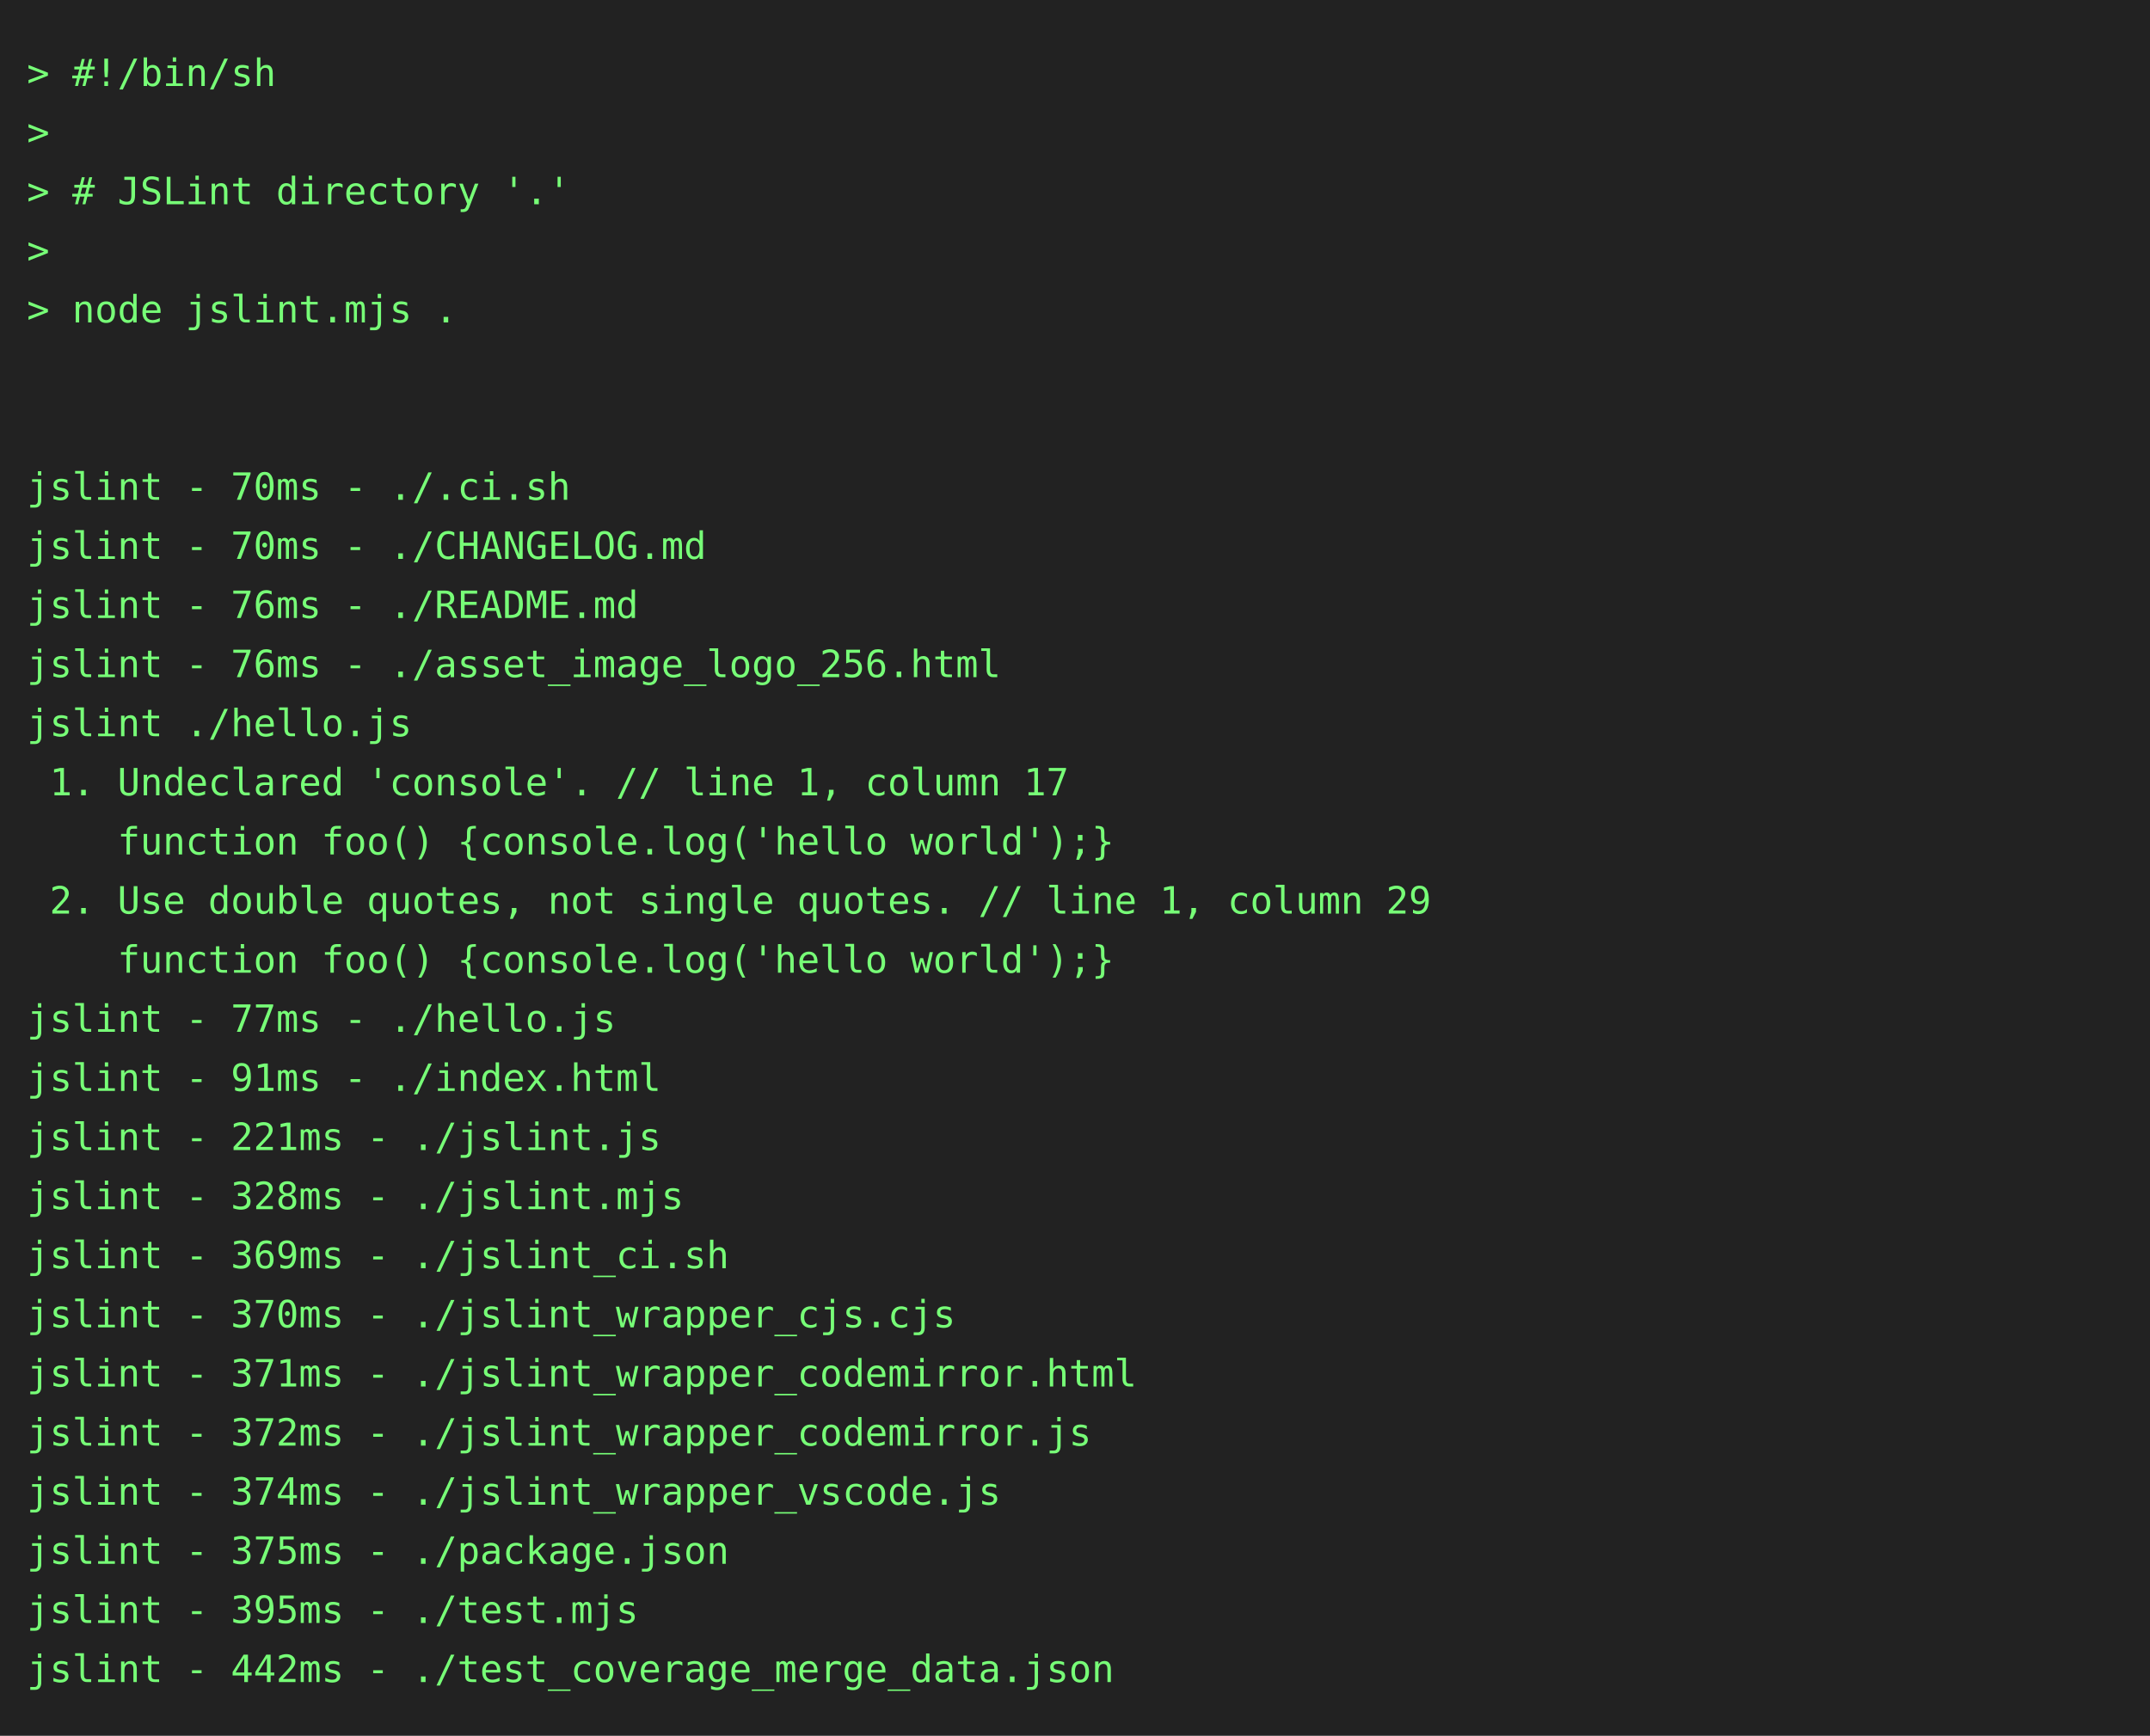
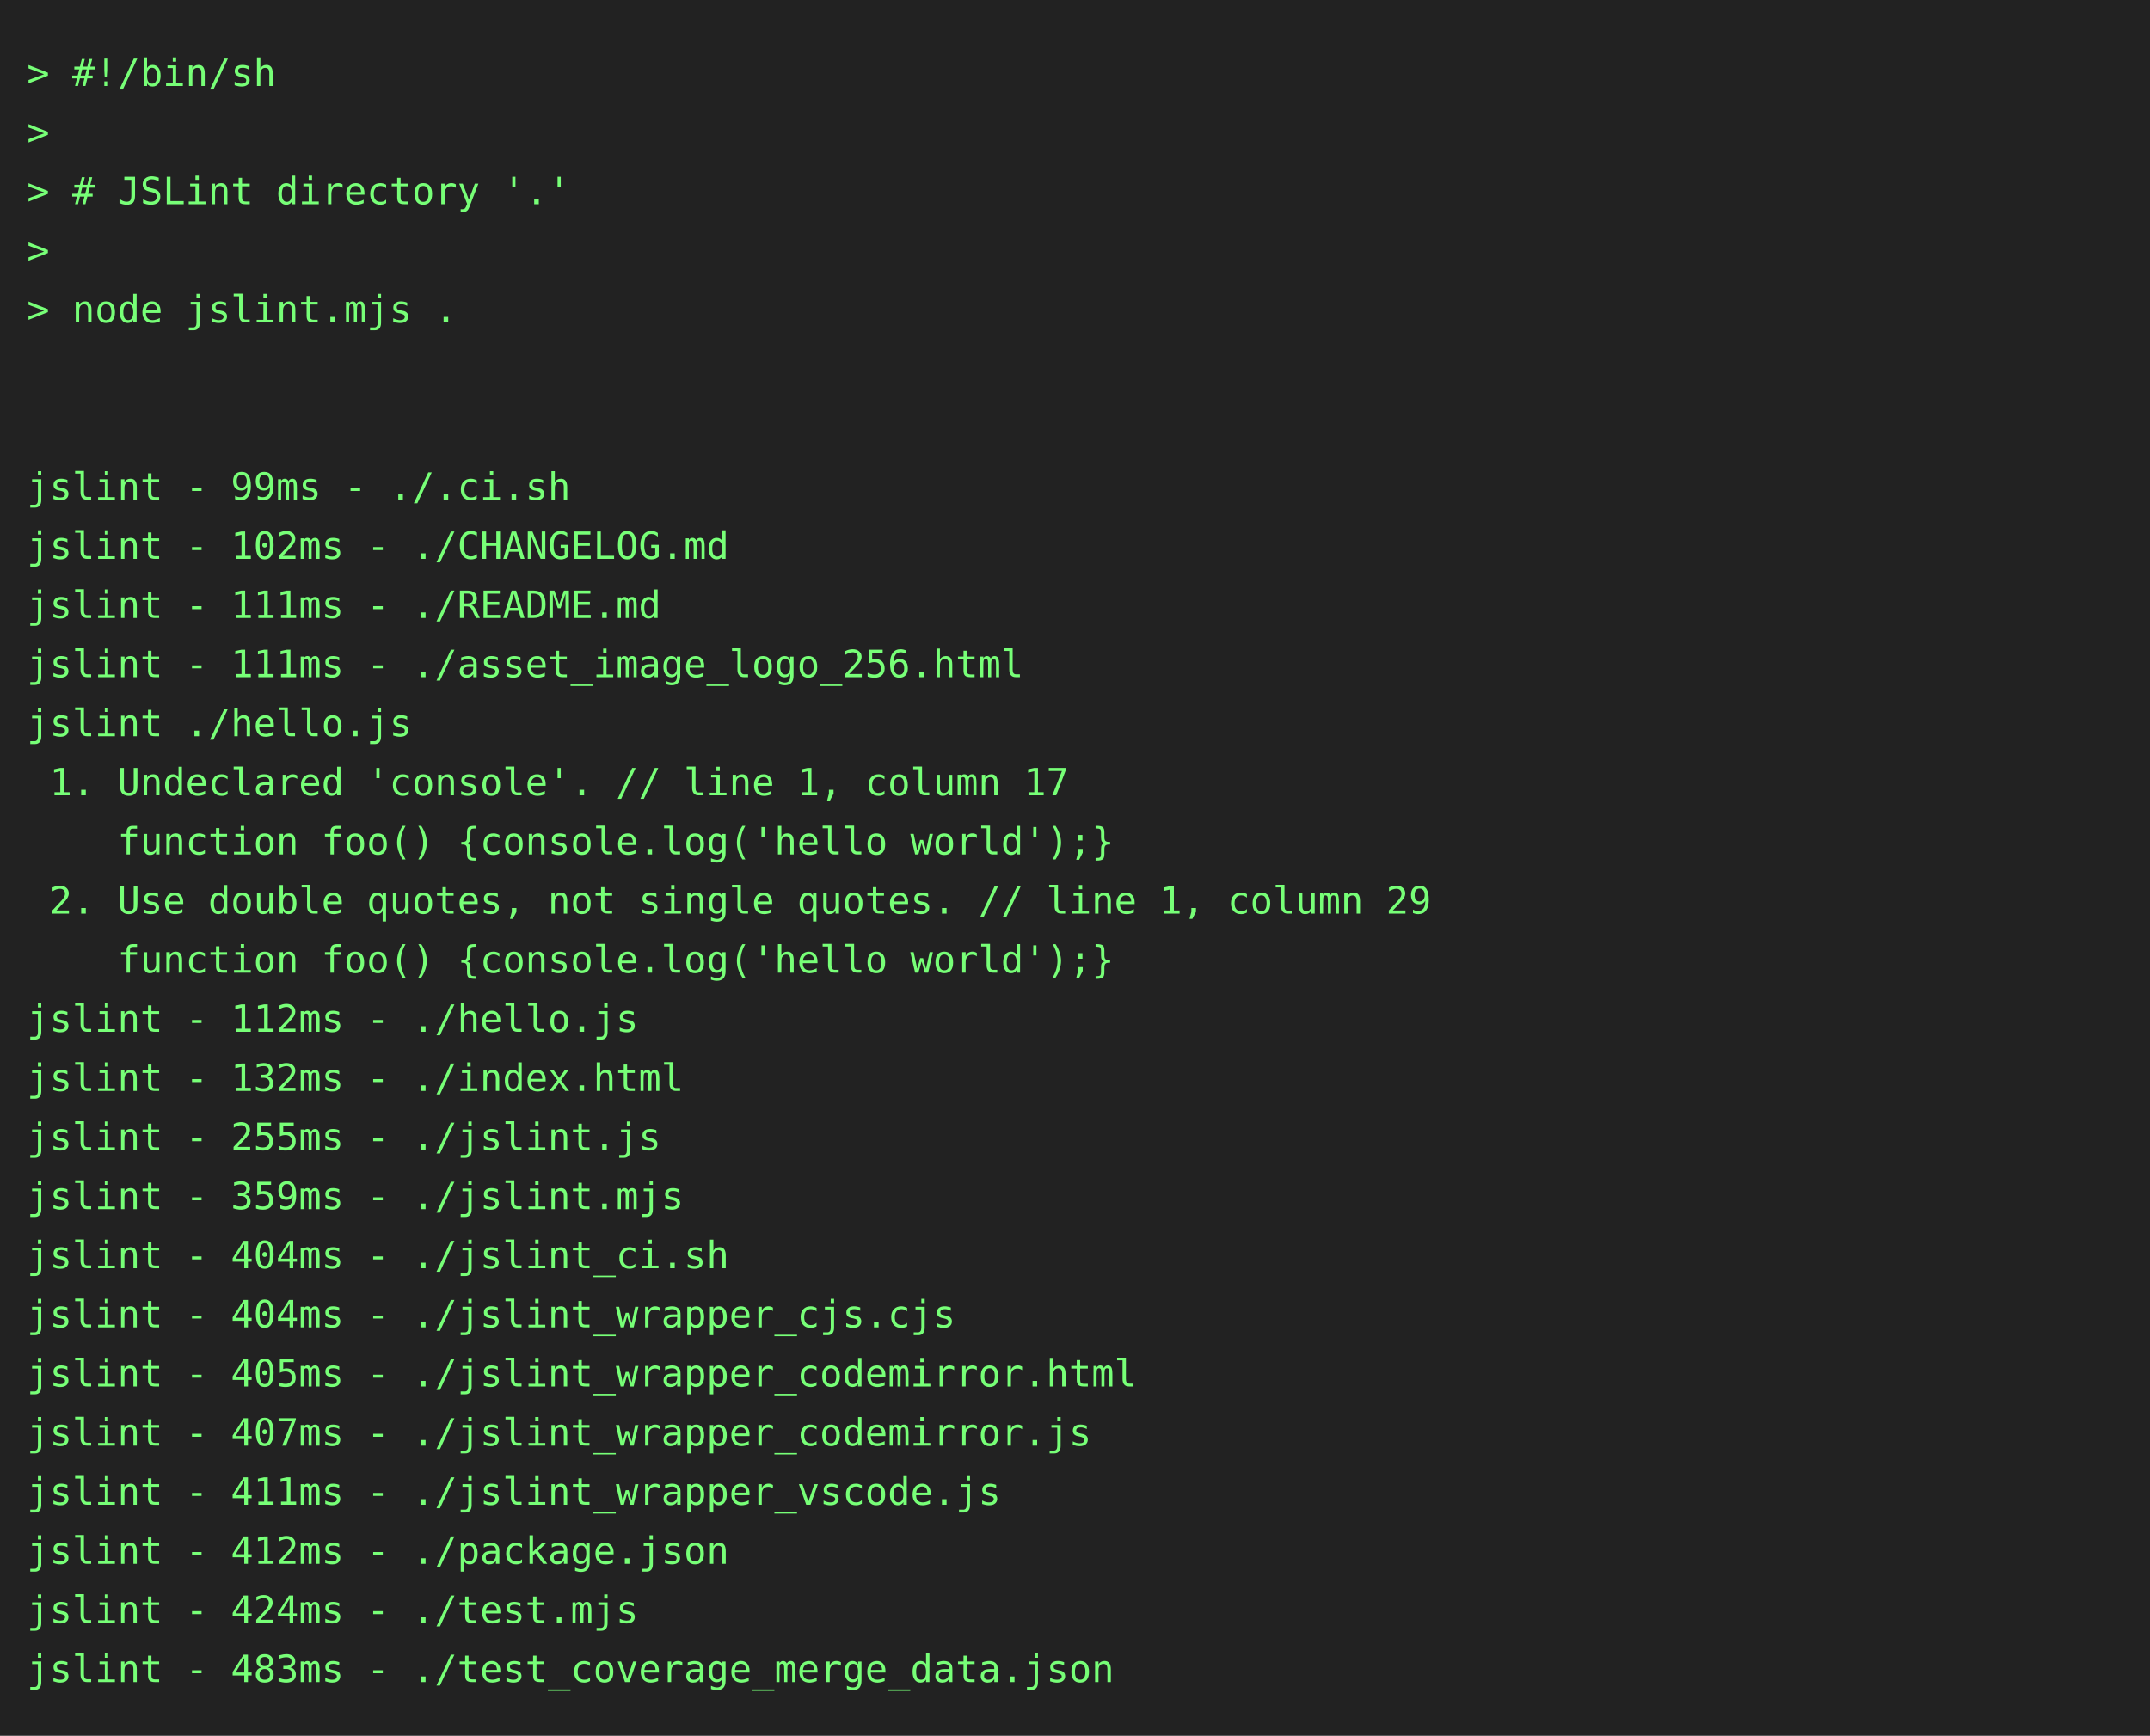
<svg xmlns="http://www.w3.org/2000/svg" height="646" width="800">
  <rect height="646" fill="#222" width="800" />
  <text fill="#7f7" font-family="consolas, menlo, monospace" font-size="14" xml:space="preserve">
    <tspan lengthAdjust="spacingAndGlyphs" textLength="768" x="10" y="32">&gt; #!/bin/sh                                                                                      </tspan>
    <tspan lengthAdjust="spacingAndGlyphs" textLength="768" x="10" y="54">&gt;                                                                                                </tspan>
    <tspan lengthAdjust="spacingAndGlyphs" textLength="768" x="10" y="76">&gt; # JSLint directory '.'                                                                         </tspan>
    <tspan lengthAdjust="spacingAndGlyphs" textLength="768" x="10" y="98">&gt;                                                                                                </tspan>
    <tspan lengthAdjust="spacingAndGlyphs" textLength="768" x="10" y="120">&gt; node jslint.mjs .                                                                              </tspan>
    <tspan lengthAdjust="spacingAndGlyphs" textLength="768" x="10" y="142">                                                                                                 </tspan>
    <tspan lengthAdjust="spacingAndGlyphs" textLength="768" x="10" y="164">                                                                                                 </tspan>
-     <tspan lengthAdjust="spacingAndGlyphs" textLength="768" x="10" y="186">jslint - 70ms - ./.ci.sh                                                                         </tspan>
-     <tspan lengthAdjust="spacingAndGlyphs" textLength="768" x="10" y="208">jslint - 70ms - ./CHANGELOG.md                                                                   </tspan>
-     <tspan lengthAdjust="spacingAndGlyphs" textLength="768" x="10" y="230">jslint - 76ms - ./README.md                                                                      </tspan>
-     <tspan lengthAdjust="spacingAndGlyphs" textLength="768" x="10" y="252">jslint - 76ms - ./asset_image_logo_256.html                                                      </tspan>
+     <tspan lengthAdjust="spacingAndGlyphs" textLength="768" x="10" y="186">jslint - 99ms - ./.ci.sh                                                                         </tspan>
+     <tspan lengthAdjust="spacingAndGlyphs" textLength="768" x="10" y="208">jslint - 102ms - ./CHANGELOG.md                                                                  </tspan>
+     <tspan lengthAdjust="spacingAndGlyphs" textLength="768" x="10" y="230">jslint - 111ms - ./README.md                                                                     </tspan>
+     <tspan lengthAdjust="spacingAndGlyphs" textLength="768" x="10" y="252">jslint - 111ms - ./asset_image_logo_256.html                                                     </tspan>
    <tspan lengthAdjust="spacingAndGlyphs" textLength="768" x="10" y="274">jslint ./hello.js                                                                                </tspan>
    <tspan lengthAdjust="spacingAndGlyphs" textLength="768" x="10" y="296"> 1. Undeclared 'console'. // line 1, column 17                                                   </tspan>
    <tspan lengthAdjust="spacingAndGlyphs" textLength="768" x="10" y="318">    function foo() {console.log('hello world');}                                                 </tspan>
    <tspan lengthAdjust="spacingAndGlyphs" textLength="768" x="10" y="340"> 2. Use double quotes, not single quotes. // line 1, column 29                                   </tspan>
    <tspan lengthAdjust="spacingAndGlyphs" textLength="768" x="10" y="362">    function foo() {console.log('hello world');}                                                 </tspan>
-     <tspan lengthAdjust="spacingAndGlyphs" textLength="768" x="10" y="384">jslint - 77ms - ./hello.js                                                                       </tspan>
-     <tspan lengthAdjust="spacingAndGlyphs" textLength="768" x="10" y="406">jslint - 91ms - ./index.html                                                                     </tspan>
-     <tspan lengthAdjust="spacingAndGlyphs" textLength="768" x="10" y="428">jslint - 221ms - ./jslint.js                                                                     </tspan>
-     <tspan lengthAdjust="spacingAndGlyphs" textLength="768" x="10" y="450">jslint - 328ms - ./jslint.mjs                                                                    </tspan>
-     <tspan lengthAdjust="spacingAndGlyphs" textLength="768" x="10" y="472">jslint - 369ms - ./jslint_ci.sh                                                                  </tspan>
-     <tspan lengthAdjust="spacingAndGlyphs" textLength="768" x="10" y="494">jslint - 370ms - ./jslint_wrapper_cjs.cjs                                                        </tspan>
-     <tspan lengthAdjust="spacingAndGlyphs" textLength="768" x="10" y="516">jslint - 371ms - ./jslint_wrapper_codemirror.html                                                </tspan>
-     <tspan lengthAdjust="spacingAndGlyphs" textLength="768" x="10" y="538">jslint - 372ms - ./jslint_wrapper_codemirror.js                                                  </tspan>
-     <tspan lengthAdjust="spacingAndGlyphs" textLength="768" x="10" y="560">jslint - 374ms - ./jslint_wrapper_vscode.js                                                      </tspan>
-     <tspan lengthAdjust="spacingAndGlyphs" textLength="768" x="10" y="582">jslint - 375ms - ./package.json                                                                  </tspan>
-     <tspan lengthAdjust="spacingAndGlyphs" textLength="768" x="10" y="604">jslint - 395ms - ./test.mjs                                                                      </tspan>
-     <tspan lengthAdjust="spacingAndGlyphs" textLength="768" x="10" y="626">jslint - 442ms - ./test_coverage_merge_data.json                                                 </tspan>
+     <tspan lengthAdjust="spacingAndGlyphs" textLength="768" x="10" y="384">jslint - 112ms - ./hello.js                                                                      </tspan>
+     <tspan lengthAdjust="spacingAndGlyphs" textLength="768" x="10" y="406">jslint - 132ms - ./index.html                                                                    </tspan>
+     <tspan lengthAdjust="spacingAndGlyphs" textLength="768" x="10" y="428">jslint - 255ms - ./jslint.js                                                                     </tspan>
+     <tspan lengthAdjust="spacingAndGlyphs" textLength="768" x="10" y="450">jslint - 359ms - ./jslint.mjs                                                                    </tspan>
+     <tspan lengthAdjust="spacingAndGlyphs" textLength="768" x="10" y="472">jslint - 404ms - ./jslint_ci.sh                                                                  </tspan>
+     <tspan lengthAdjust="spacingAndGlyphs" textLength="768" x="10" y="494">jslint - 404ms - ./jslint_wrapper_cjs.cjs                                                        </tspan>
+     <tspan lengthAdjust="spacingAndGlyphs" textLength="768" x="10" y="516">jslint - 405ms - ./jslint_wrapper_codemirror.html                                                </tspan>
+     <tspan lengthAdjust="spacingAndGlyphs" textLength="768" x="10" y="538">jslint - 407ms - ./jslint_wrapper_codemirror.js                                                  </tspan>
+     <tspan lengthAdjust="spacingAndGlyphs" textLength="768" x="10" y="560">jslint - 411ms - ./jslint_wrapper_vscode.js                                                      </tspan>
+     <tspan lengthAdjust="spacingAndGlyphs" textLength="768" x="10" y="582">jslint - 412ms - ./package.json                                                                  </tspan>
+     <tspan lengthAdjust="spacingAndGlyphs" textLength="768" x="10" y="604">jslint - 424ms - ./test.mjs                                                                      </tspan>
+     <tspan lengthAdjust="spacingAndGlyphs" textLength="768" x="10" y="626">jslint - 483ms - ./test_coverage_merge_data.json                                                 </tspan>
  </text>
</svg>
